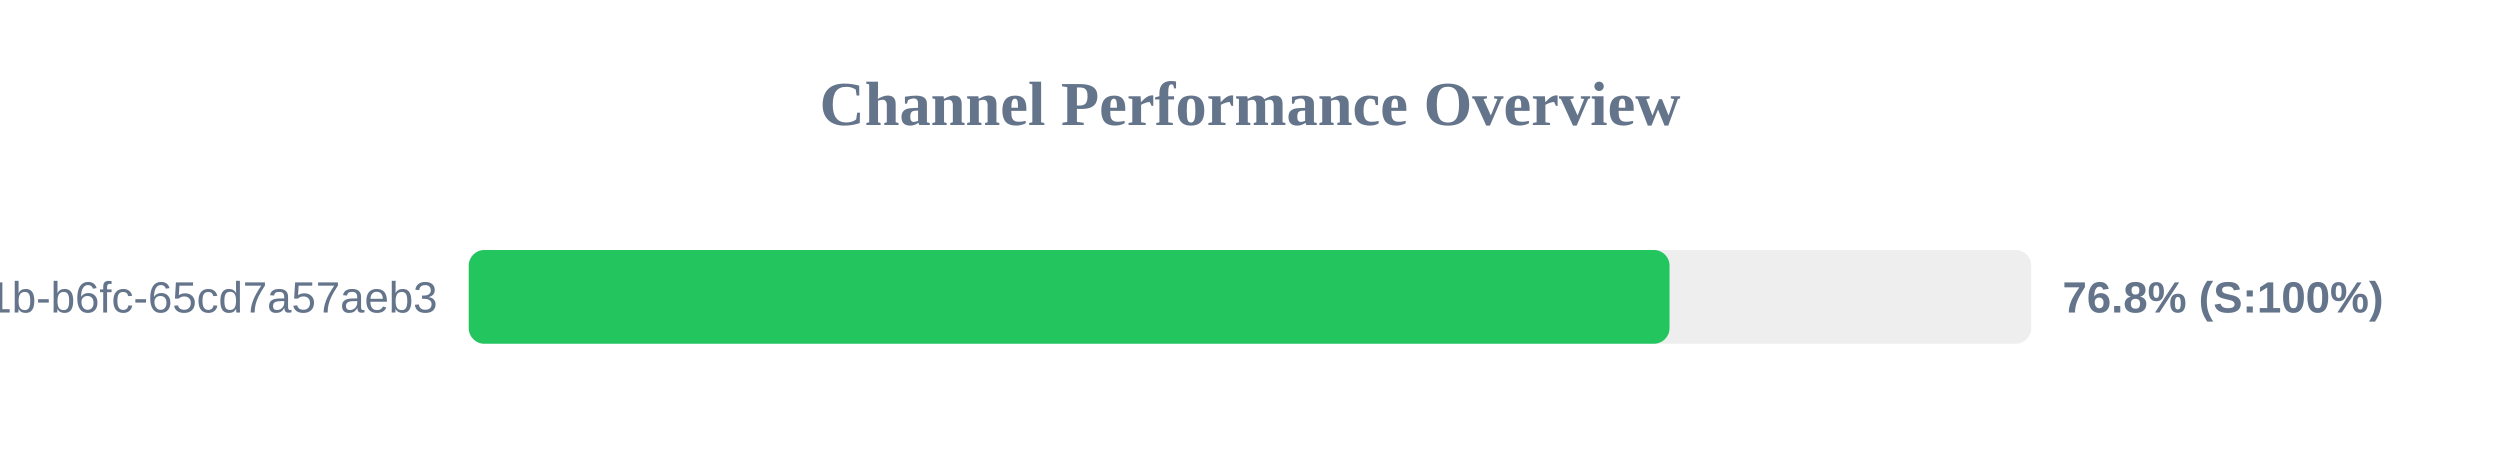
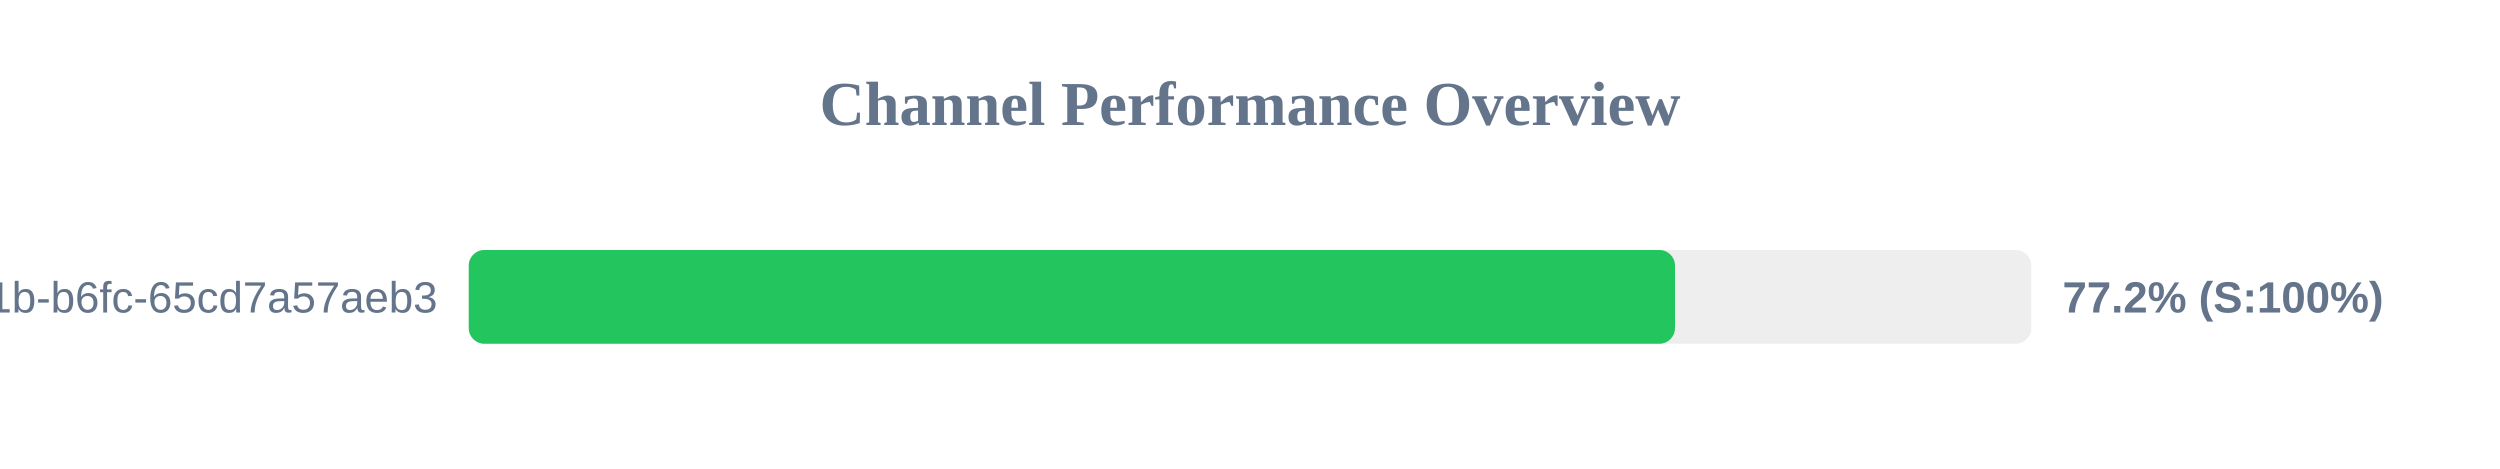
<svg xmlns="http://www.w3.org/2000/svg" width="800" height="150" version="1.1">
  <style>
        .row { font: 14px Arial; fill: #64748b; }
        .score { font: bold 14px Arial; fill: #64748b; }
    </style>
  <text x="400" y="40" text-anchor="middle" font-size="20px" font-weight="bold" fill="#64748b">Channel Performance Overview</text>
  <rect x="150" y="80" width="500" height="30" fill="#eee" rx="5" />
-   <rect x="150" y="80" width="384.25" height="30" fill="#22c55e" rx="5" />
+   <rect x="150" y="80" width="386.0" height="30" fill="#22c55e" rx="5" />
  <text x="140" y="100" text-anchor="end" class="row">?uuid=9c859345-959f-491b-b6fc-65cd7a57aeb3</text>
-   <text x="660" y="100" text-anchor="start" class="score">76.8% (S:100%)</text>
+   <text x="660" y="100" text-anchor="start" class="score">77.2% (S:100%)</text>
</svg>
